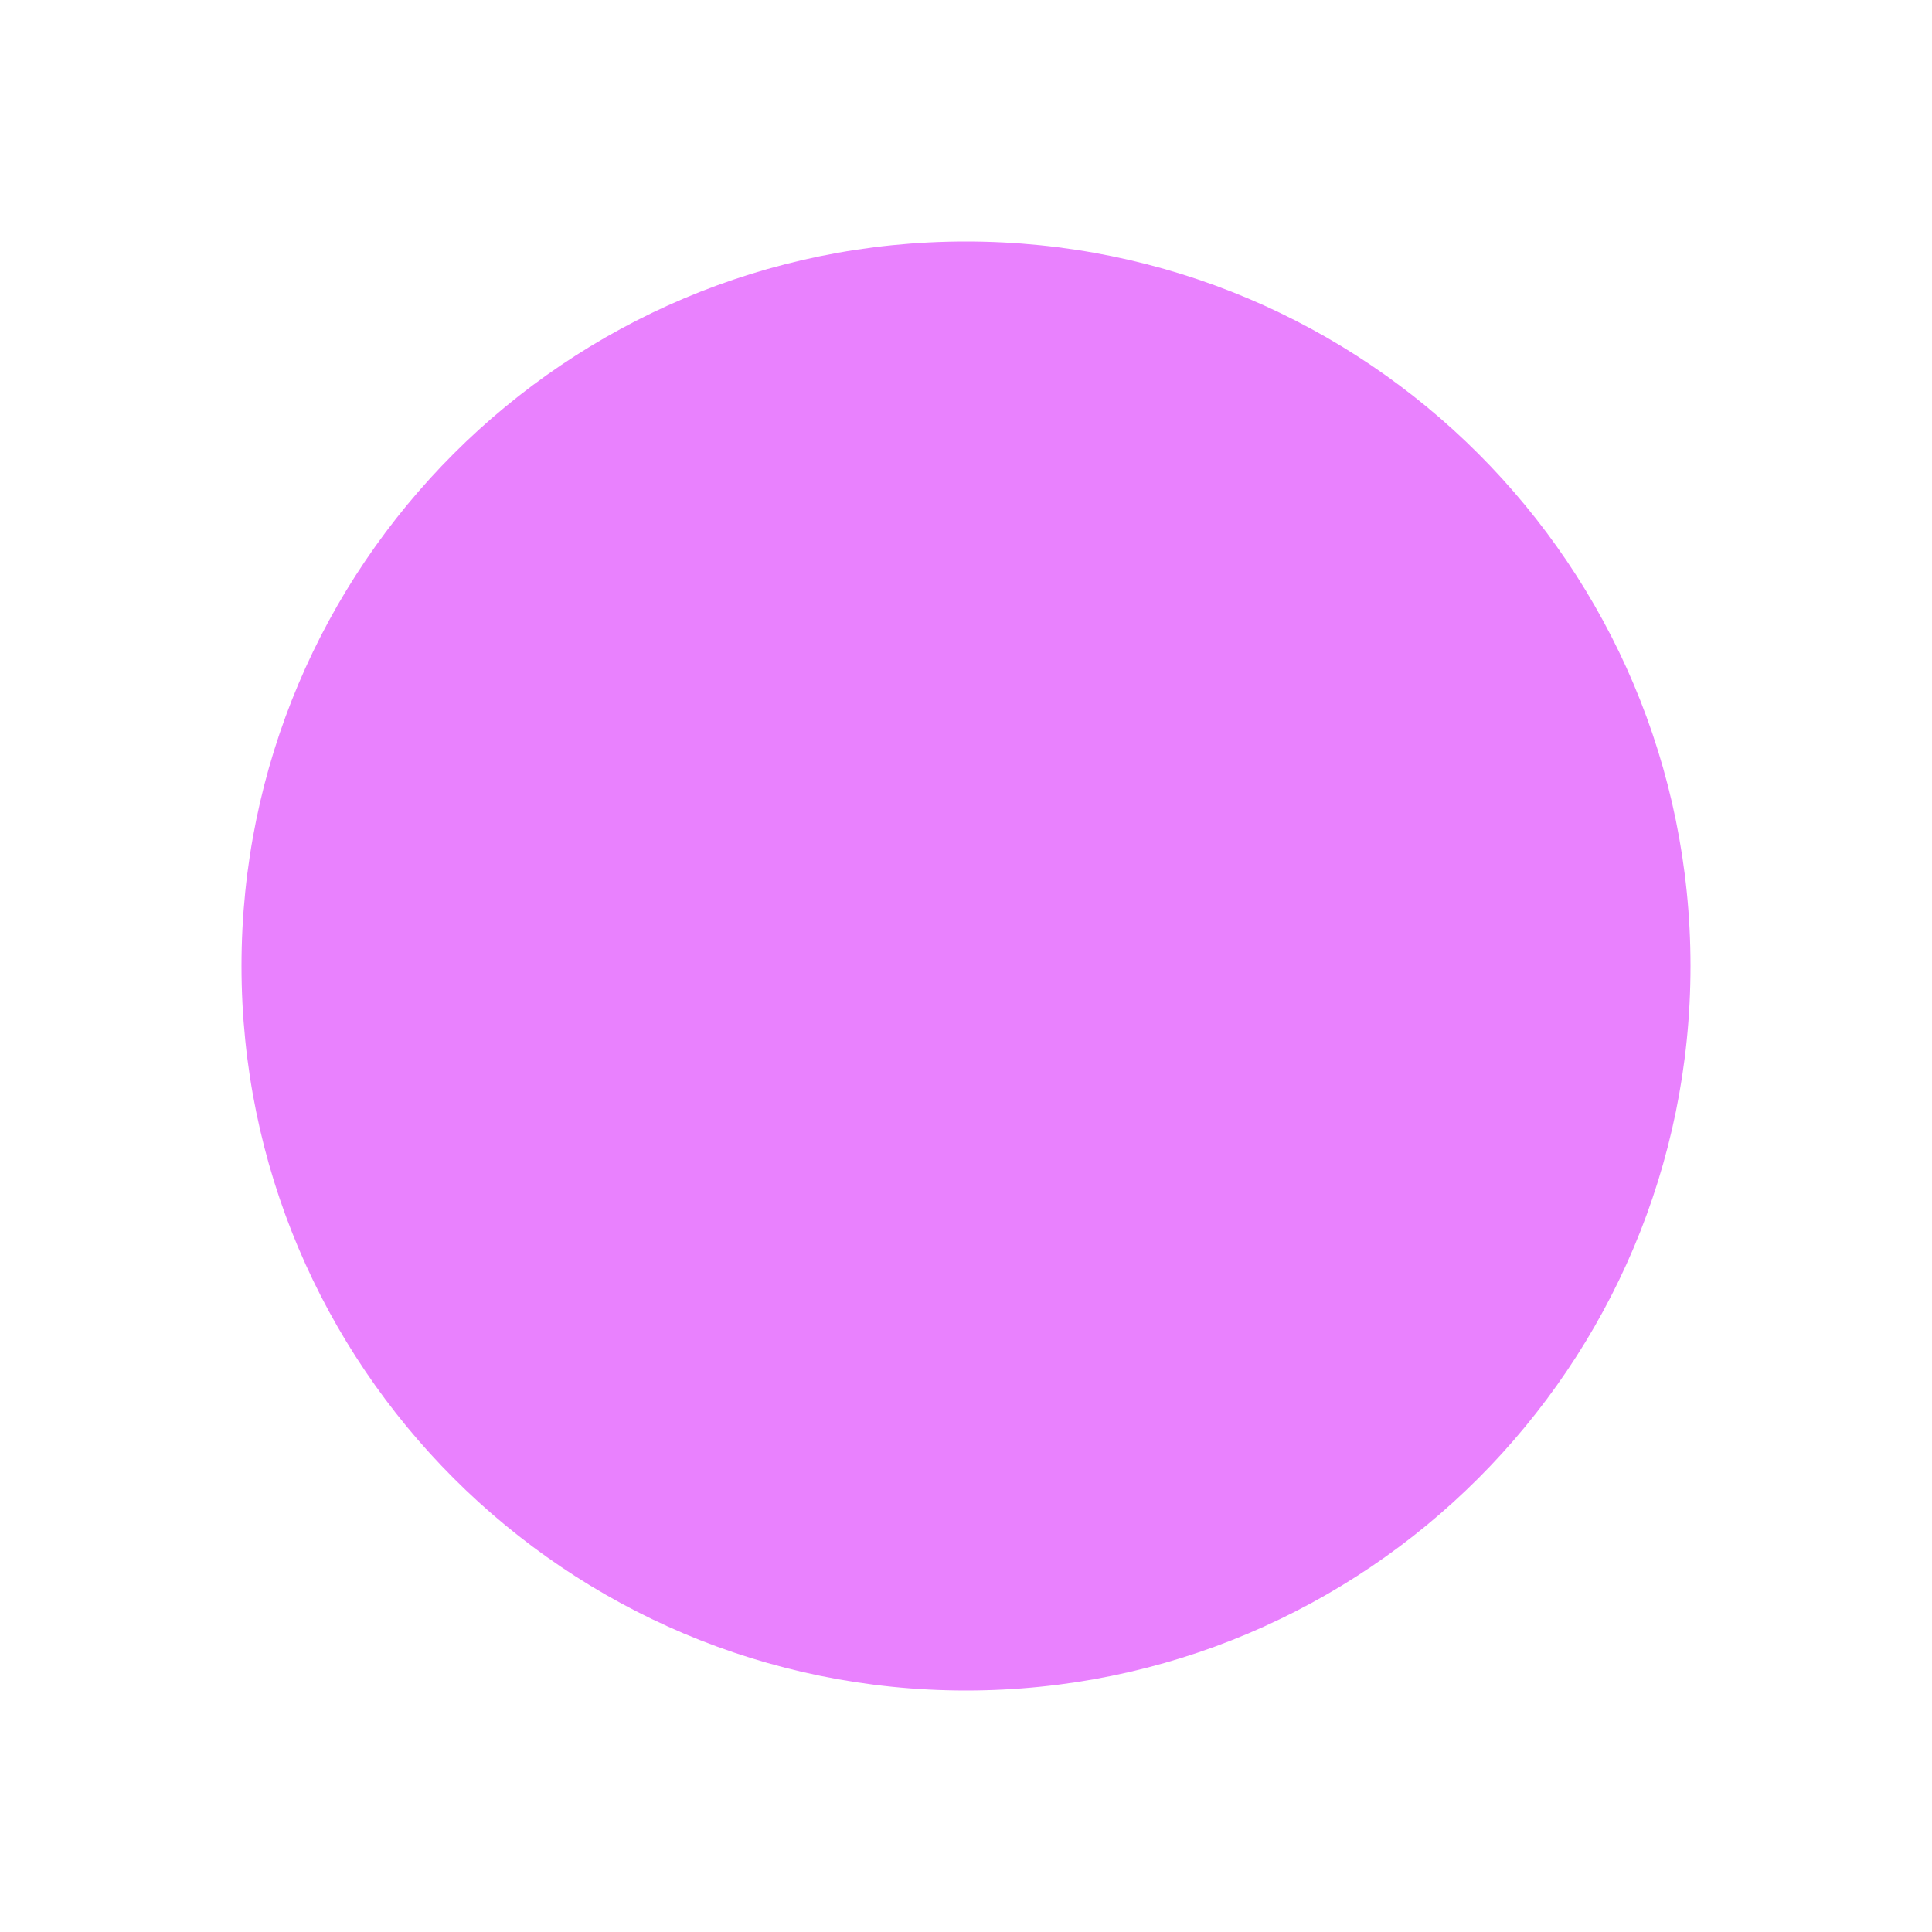
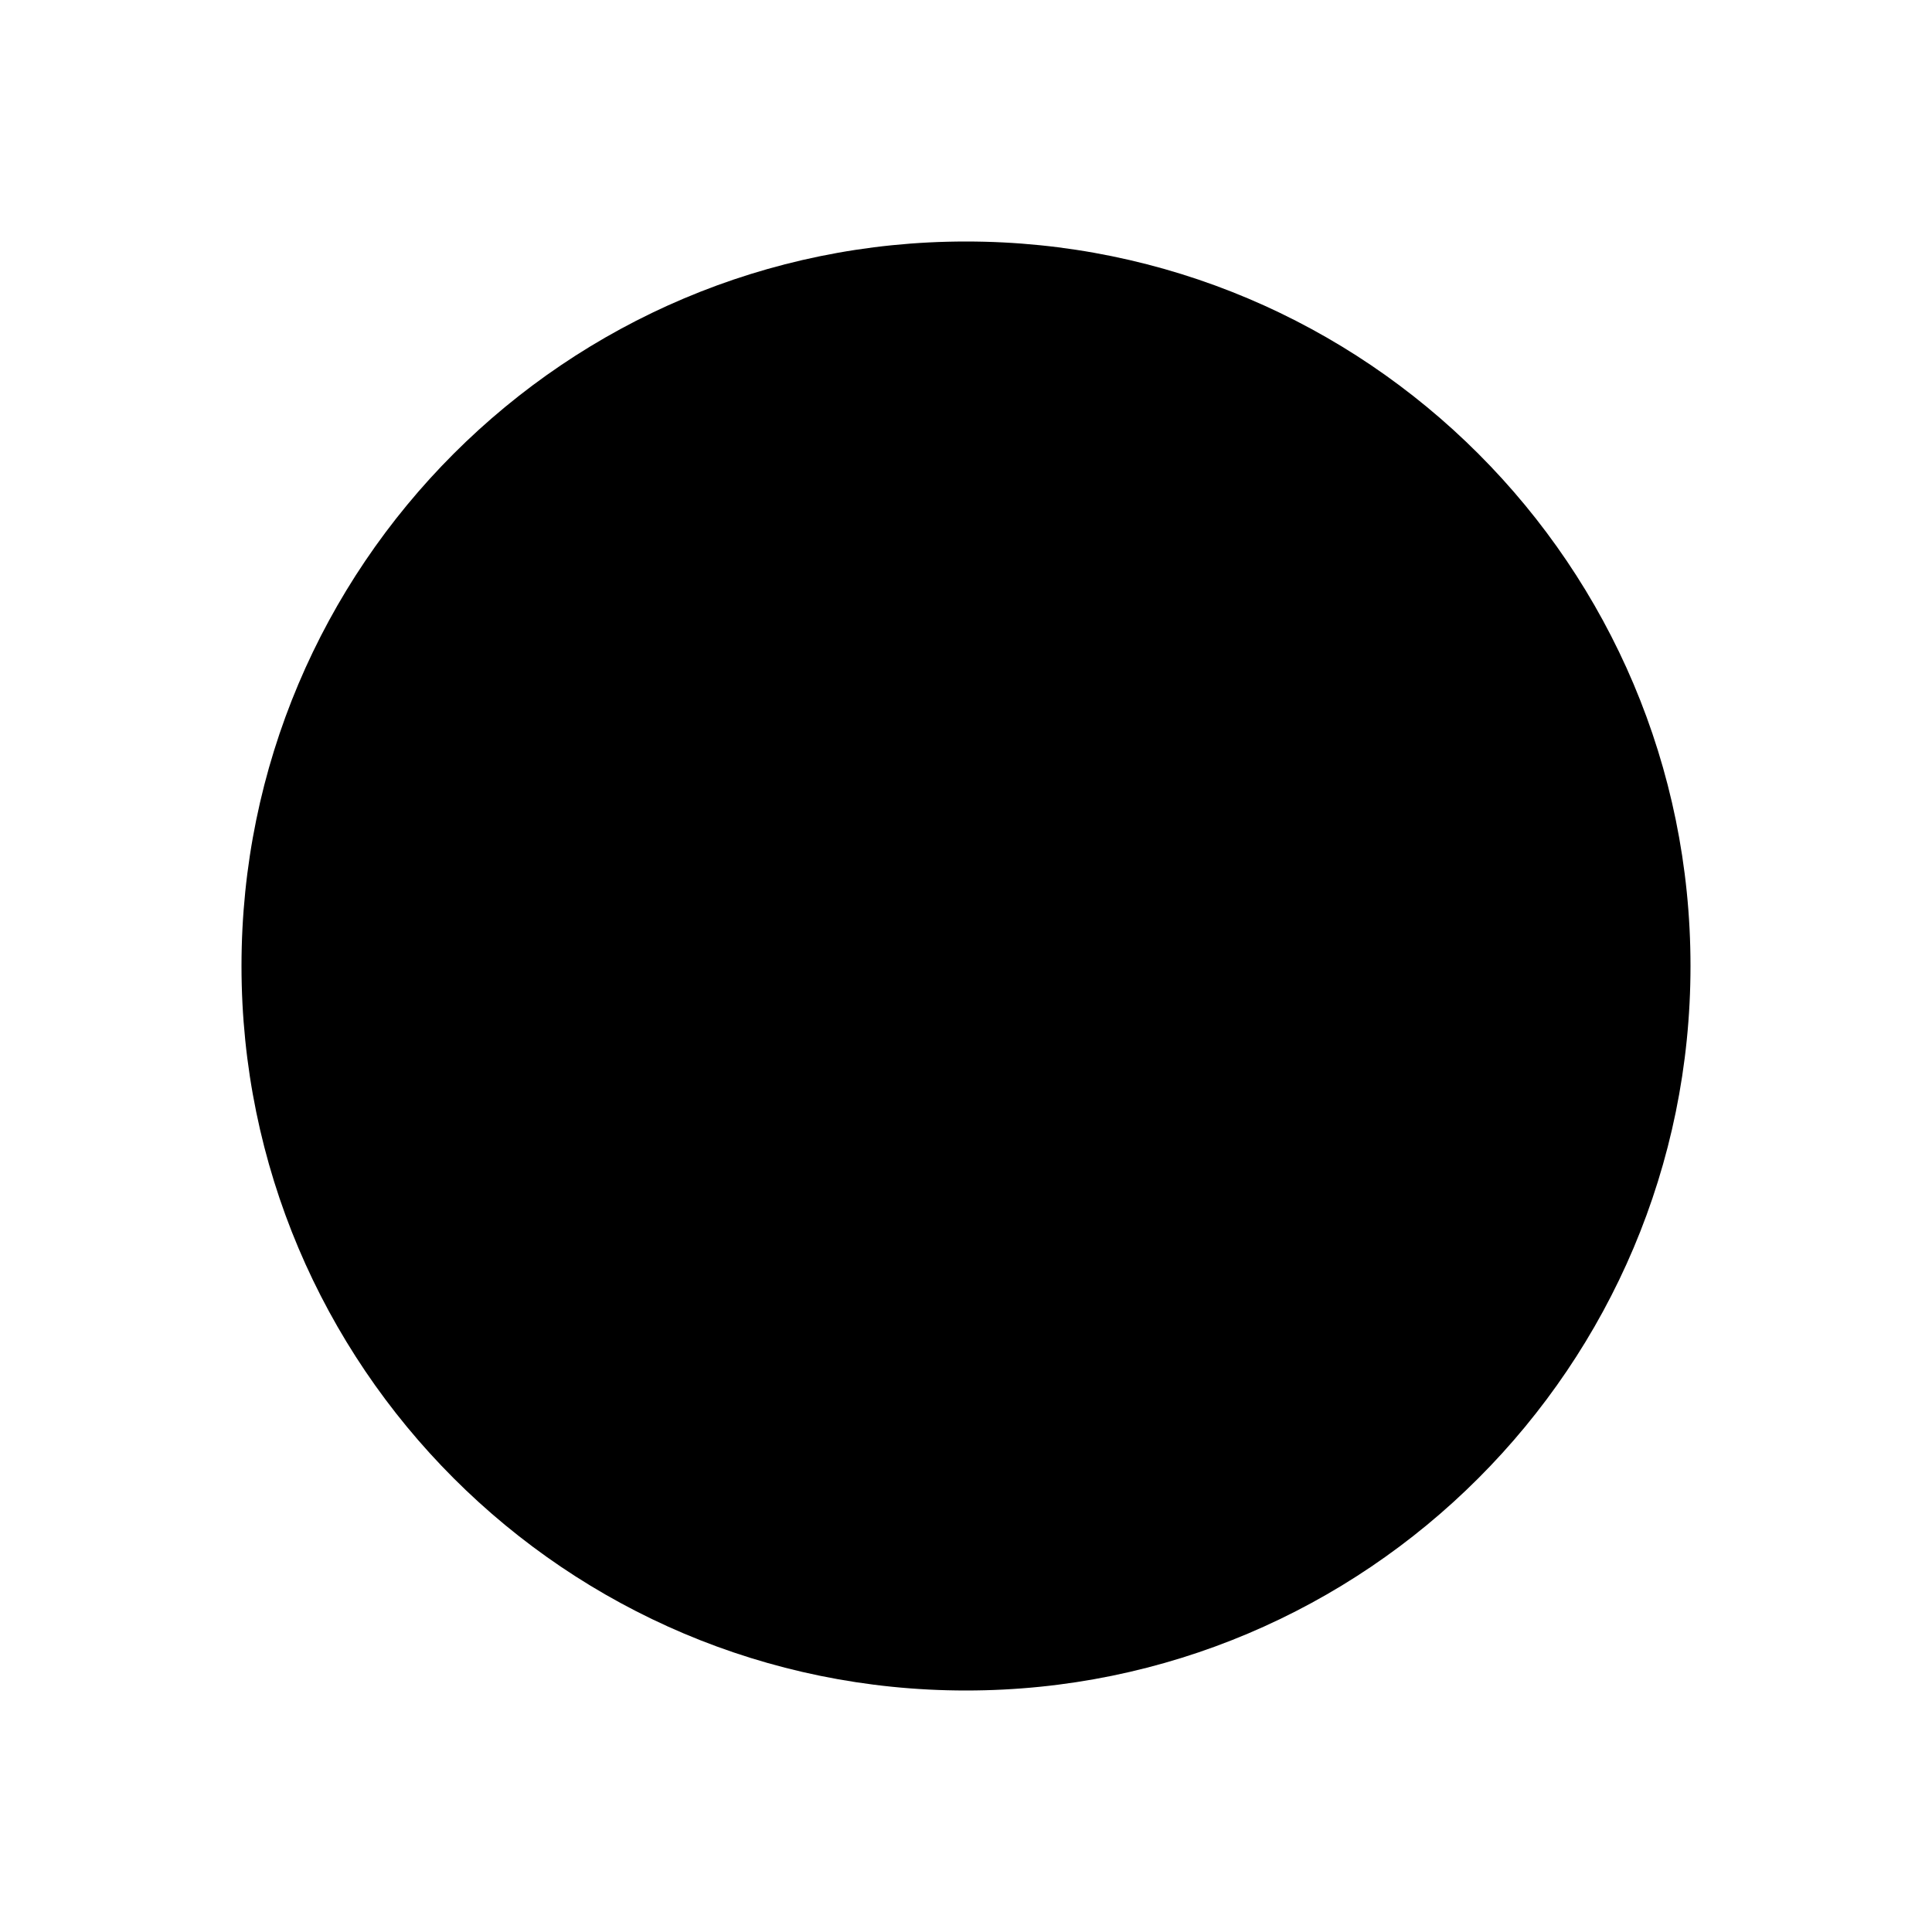
<svg xmlns="http://www.w3.org/2000/svg" viewBox="-4 -4 8 8">
-   <circle r="3" fill="#e981fe" />
+   <circle r="3" fill="{{ .form_switch_focus_color }}" />
</svg>
